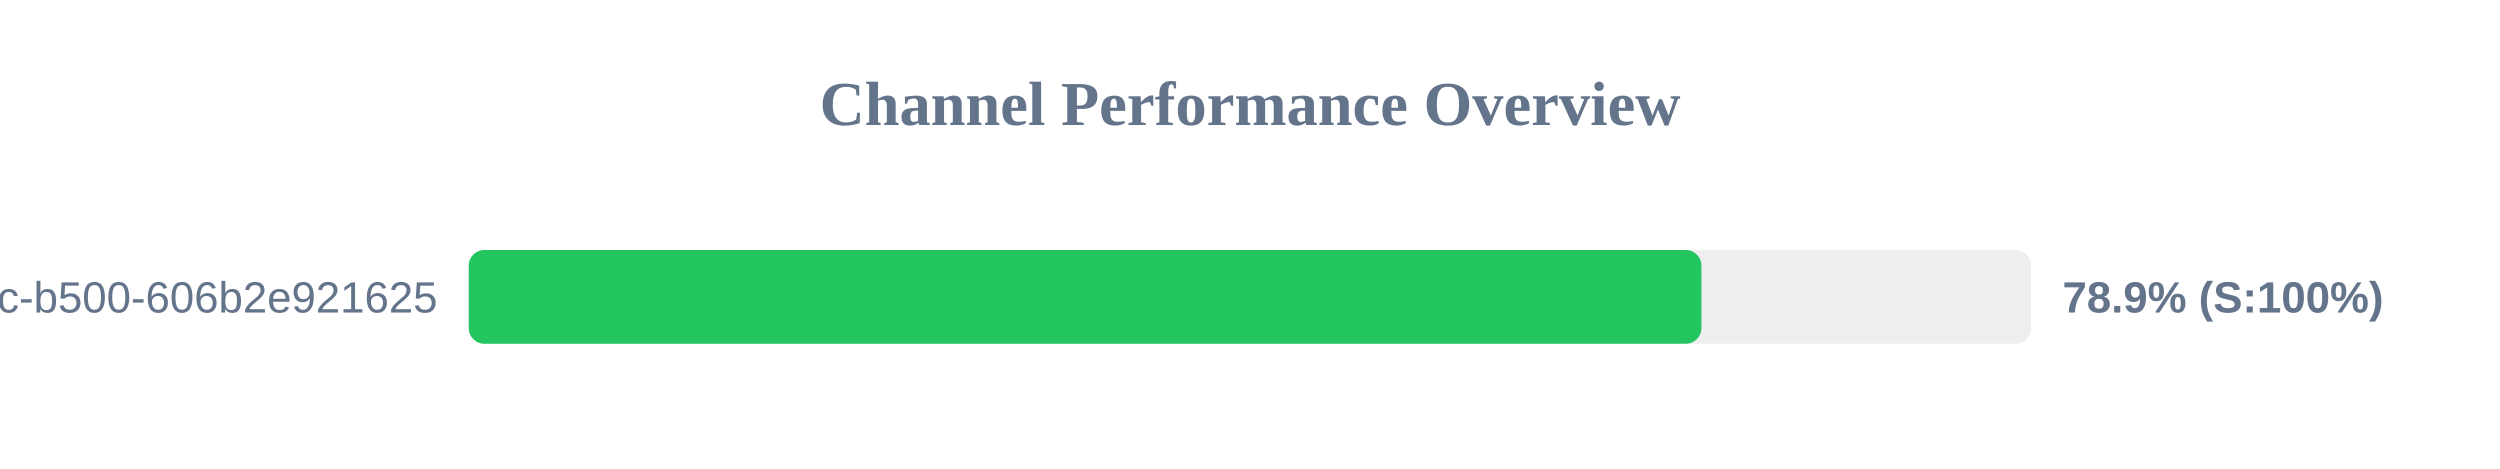
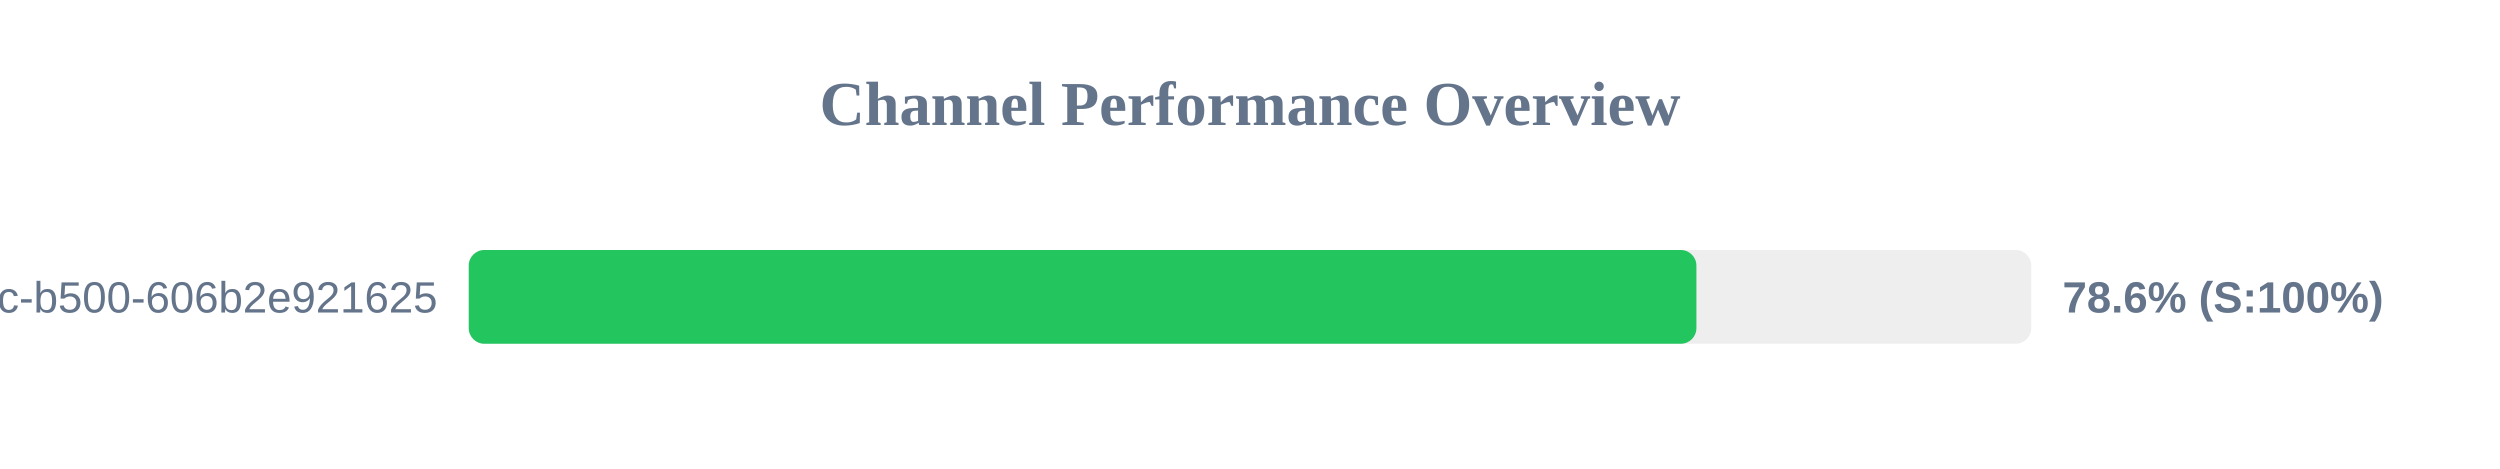
<svg xmlns="http://www.w3.org/2000/svg" width="800" height="150" version="1.1">
  <style>
        .row { font: 14px Arial; fill: #64748b; }
        .score { font: bold 14px Arial; fill: #64748b; }
    </style>
  <text x="400" y="40" text-anchor="middle" font-size="20px" font-weight="bold" fill="#64748b">Channel Performance Overview</text>
  <rect x="150" y="80" width="500" height="30" fill="#eee" rx="5" />
-   <rect x="150" y="80" width="394.45" height="30" fill="#22c55e" rx="5" />
+   <rect x="150" y="80" width="392.85" height="30" fill="#22c55e" rx="5" />
  <text x="140" y="100" text-anchor="end" class="row">?uuid=f901861b-6491-450c-b500-606b2e921625</text>
-   <text x="660" y="100" text-anchor="start" class="score">78.9% (S:100%)</text>
+   <text x="660" y="100" text-anchor="start" class="score">78.6% (S:100%)</text>
</svg>
